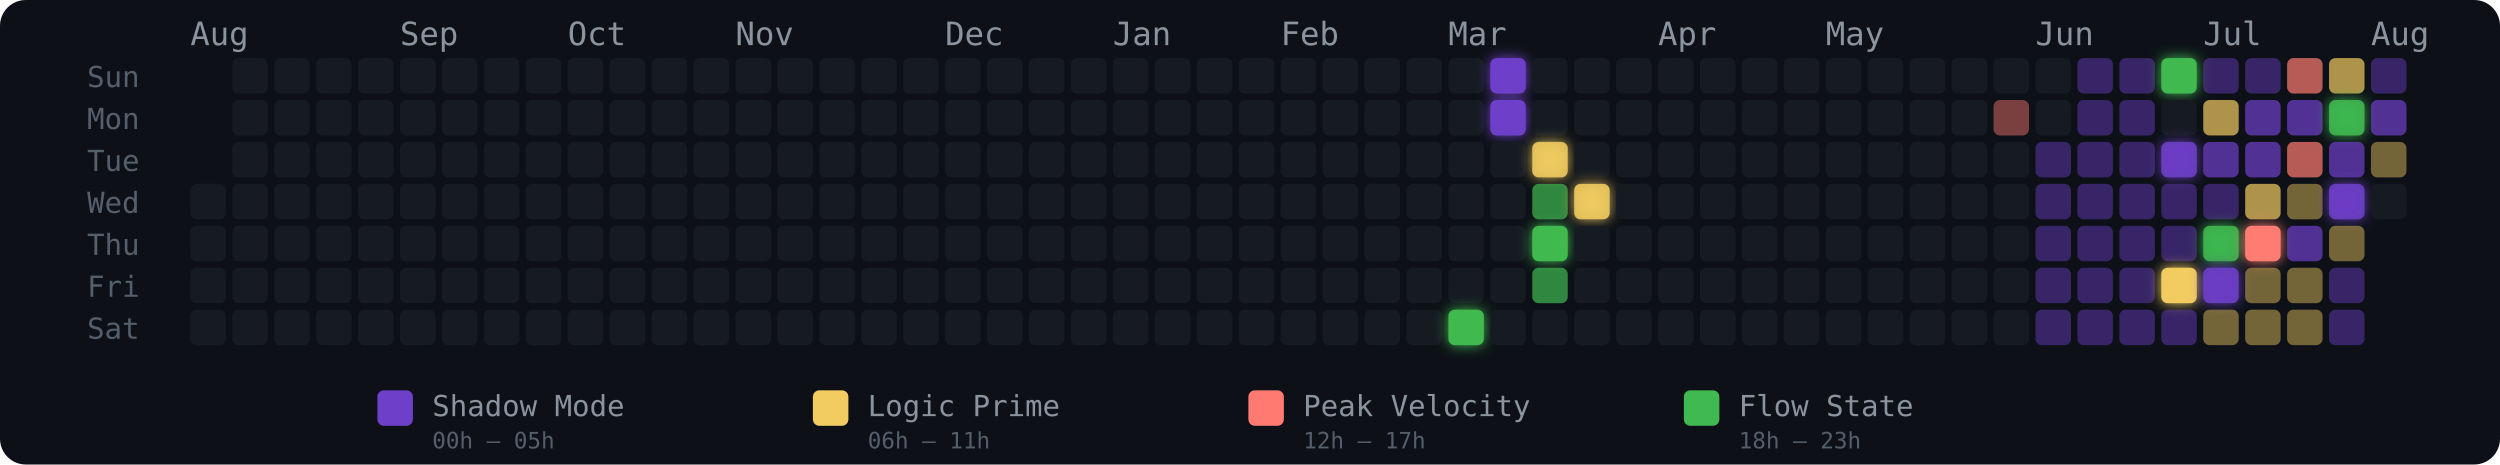
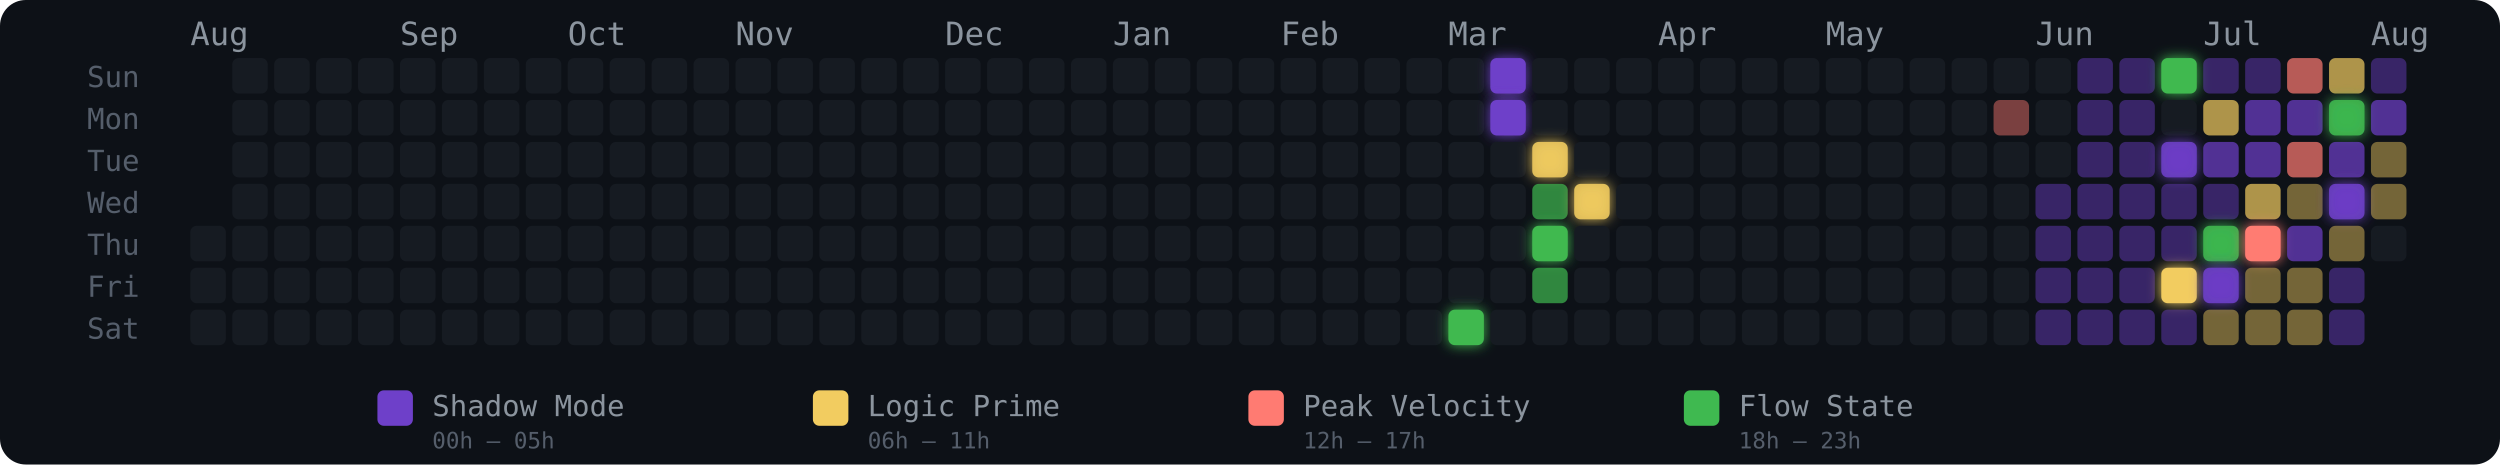
<svg xmlns="http://www.w3.org/2000/svg" width="775" height="144" viewBox="0 0 775 144" role="img" aria-label="Energy Rhythm Contribution Graph for hugotakeda">
  <defs>
    <filter id="glow-30-6" x="-50%" y="-50%" width="200%" height="200%">
      <feGaussianBlur stdDeviation="2" result="blur" />
      <feMerge>
        <feMergeNode in="blur" />
        <feMergeNode in="SourceGraphic" />
      </feMerge>
    </filter>
    <filter id="glow-31-0" x="-50%" y="-50%" width="200%" height="200%">
      <feGaussianBlur stdDeviation="2" result="blur" />
      <feMerge>
        <feMergeNode in="blur" />
        <feMergeNode in="SourceGraphic" />
      </feMerge>
    </filter>
    <filter id="glow-31-1" x="-50%" y="-50%" width="200%" height="200%">
      <feGaussianBlur stdDeviation="2" result="blur" />
      <feMerge>
        <feMergeNode in="blur" />
        <feMergeNode in="SourceGraphic" />
      </feMerge>
    </filter>
    <filter id="glow-32-2" x="-50%" y="-50%" width="200%" height="200%">
      <feGaussianBlur stdDeviation="2" result="blur" />
      <feMerge>
        <feMergeNode in="blur" />
        <feMergeNode in="SourceGraphic" />
      </feMerge>
    </filter>
    <filter id="glow-32-4" x="-50%" y="-50%" width="200%" height="200%">
      <feGaussianBlur stdDeviation="2" result="blur" />
      <feMerge>
        <feMergeNode in="blur" />
        <feMergeNode in="SourceGraphic" />
      </feMerge>
    </filter>
    <filter id="glow-33-3" x="-50%" y="-50%" width="200%" height="200%">
      <feGaussianBlur stdDeviation="2" result="blur" />
      <feMerge>
        <feMergeNode in="blur" />
        <feMergeNode in="SourceGraphic" />
      </feMerge>
    </filter>
    <filter id="glow-47-0" x="-50%" y="-50%" width="200%" height="200%">
      <feGaussianBlur stdDeviation="2" result="blur" />
      <feMerge>
        <feMergeNode in="blur" />
        <feMergeNode in="SourceGraphic" />
      </feMerge>
    </filter>
    <filter id="glow-47-2" x="-50%" y="-50%" width="200%" height="200%">
      <feGaussianBlur stdDeviation="2" result="blur" />
      <feMerge>
        <feMergeNode in="blur" />
        <feMergeNode in="SourceGraphic" />
      </feMerge>
    </filter>
    <filter id="glow-47-5" x="-50%" y="-50%" width="200%" height="200%">
      <feGaussianBlur stdDeviation="2" result="blur" />
      <feMerge>
        <feMergeNode in="blur" />
        <feMergeNode in="SourceGraphic" />
      </feMerge>
    </filter>
    <filter id="glow-48-4" x="-50%" y="-50%" width="200%" height="200%">
      <feGaussianBlur stdDeviation="2" result="blur" />
      <feMerge>
        <feMergeNode in="blur" />
        <feMergeNode in="SourceGraphic" />
      </feMerge>
    </filter>
    <filter id="glow-48-5" x="-50%" y="-50%" width="200%" height="200%">
      <feGaussianBlur stdDeviation="2" result="blur" />
      <feMerge>
        <feMergeNode in="blur" />
        <feMergeNode in="SourceGraphic" />
      </feMerge>
    </filter>
    <filter id="glow-49-4" x="-50%" y="-50%" width="200%" height="200%">
      <feGaussianBlur stdDeviation="2" result="blur" />
      <feMerge>
        <feMergeNode in="blur" />
        <feMergeNode in="SourceGraphic" />
      </feMerge>
    </filter>
    <filter id="glow-51-1" x="-50%" y="-50%" width="200%" height="200%">
      <feGaussianBlur stdDeviation="2" result="blur" />
      <feMerge>
        <feMergeNode in="blur" />
        <feMergeNode in="SourceGraphic" />
      </feMerge>
    </filter>
    <filter id="glow-51-3" x="-50%" y="-50%" width="200%" height="200%">
      <feGaussianBlur stdDeviation="2" result="blur" />
      <feMerge>
        <feMergeNode in="blur" />
        <feMergeNode in="SourceGraphic" />
      </feMerge>
    </filter>
  </defs>
  <style>
    @keyframes pulse { 0%,100%{opacity:.85} 50%{opacity:1} }
    .glow-cell { animation: pulse 2.5s ease-in-out infinite; }
  </style>
  <rect width="775" height="144" rx="8" fill="#0d1117" />
  <text x="27" y="27" fill="#555e6b" font-size="9" font-family="monospace">Sun</text>
  <text x="27" y="40" fill="#555e6b" font-size="9" font-family="monospace">Mon</text>
  <text x="27" y="53" fill="#555e6b" font-size="9" font-family="monospace">Tue</text>
  <text x="27" y="66" fill="#555e6b" font-size="9" font-family="monospace">Wed</text>
  <text x="27" y="79" fill="#555e6b" font-size="9" font-family="monospace">Thu</text>
  <text x="27" y="92" fill="#555e6b" font-size="9" font-family="monospace">Fri</text>
  <text x="27" y="105" fill="#555e6b" font-size="9" font-family="monospace">Sat</text>
  <text x="59" y="14" fill="#8b949e" font-size="10" font-family="monospace">Aug</text>
  <text x="124" y="14" fill="#8b949e" font-size="10" font-family="monospace">Sep</text>
  <text x="176" y="14" fill="#8b949e" font-size="10" font-family="monospace">Oct</text>
  <text x="228" y="14" fill="#8b949e" font-size="10" font-family="monospace">Nov</text>
  <text x="293" y="14" fill="#8b949e" font-size="10" font-family="monospace">Dec</text>
  <text x="345" y="14" fill="#8b949e" font-size="10" font-family="monospace">Jan</text>
  <text x="397" y="14" fill="#8b949e" font-size="10" font-family="monospace">Feb</text>
  <text x="449" y="14" fill="#8b949e" font-size="10" font-family="monospace">Mar</text>
  <text x="514" y="14" fill="#8b949e" font-size="10" font-family="monospace">Apr</text>
  <text x="566" y="14" fill="#8b949e" font-size="10" font-family="monospace">May</text>
  <text x="631" y="14" fill="#8b949e" font-size="10" font-family="monospace">Jun</text>
  <text x="683" y="14" fill="#8b949e" font-size="10" font-family="monospace">Jul</text>
  <text x="735" y="14" fill="#8b949e" font-size="10" font-family="monospace">Aug</text>
-   <rect x="59" y="57" width="11" height="11" rx="2" ry="2" fill="#161b22" fill-opacity="1">
-       </rect>
  <rect x="59" y="70" width="11" height="11" rx="2" ry="2" fill="#161b22" fill-opacity="1">
      </rect>
  <rect x="59" y="83" width="11" height="11" rx="2" ry="2" fill="#161b22" fill-opacity="1">
      </rect>
  <rect x="59" y="96" width="11" height="11" rx="2" ry="2" fill="#161b22" fill-opacity="1">
      </rect>
  <rect x="72" y="18" width="11" height="11" rx="2" ry="2" fill="#161b22" fill-opacity="1">
      </rect>
  <rect x="72" y="31" width="11" height="11" rx="2" ry="2" fill="#161b22" fill-opacity="1">
      </rect>
  <rect x="72" y="44" width="11" height="11" rx="2" ry="2" fill="#161b22" fill-opacity="1">
      </rect>
  <rect x="72" y="57" width="11" height="11" rx="2" ry="2" fill="#161b22" fill-opacity="1">
      </rect>
  <rect x="72" y="70" width="11" height="11" rx="2" ry="2" fill="#161b22" fill-opacity="1">
      </rect>
  <rect x="72" y="83" width="11" height="11" rx="2" ry="2" fill="#161b22" fill-opacity="1">
      </rect>
  <rect x="72" y="96" width="11" height="11" rx="2" ry="2" fill="#161b22" fill-opacity="1">
      </rect>
  <rect x="85" y="18" width="11" height="11" rx="2" ry="2" fill="#161b22" fill-opacity="1">
      </rect>
  <rect x="85" y="31" width="11" height="11" rx="2" ry="2" fill="#161b22" fill-opacity="1">
      </rect>
  <rect x="85" y="44" width="11" height="11" rx="2" ry="2" fill="#161b22" fill-opacity="1">
      </rect>
  <rect x="85" y="57" width="11" height="11" rx="2" ry="2" fill="#161b22" fill-opacity="1">
      </rect>
  <rect x="85" y="70" width="11" height="11" rx="2" ry="2" fill="#161b22" fill-opacity="1">
      </rect>
  <rect x="85" y="83" width="11" height="11" rx="2" ry="2" fill="#161b22" fill-opacity="1">
      </rect>
  <rect x="85" y="96" width="11" height="11" rx="2" ry="2" fill="#161b22" fill-opacity="1">
      </rect>
  <rect x="98" y="18" width="11" height="11" rx="2" ry="2" fill="#161b22" fill-opacity="1">
      </rect>
  <rect x="98" y="31" width="11" height="11" rx="2" ry="2" fill="#161b22" fill-opacity="1">
      </rect>
  <rect x="98" y="44" width="11" height="11" rx="2" ry="2" fill="#161b22" fill-opacity="1">
      </rect>
  <rect x="98" y="57" width="11" height="11" rx="2" ry="2" fill="#161b22" fill-opacity="1">
      </rect>
  <rect x="98" y="70" width="11" height="11" rx="2" ry="2" fill="#161b22" fill-opacity="1">
      </rect>
  <rect x="98" y="83" width="11" height="11" rx="2" ry="2" fill="#161b22" fill-opacity="1">
      </rect>
  <rect x="98" y="96" width="11" height="11" rx="2" ry="2" fill="#161b22" fill-opacity="1">
      </rect>
  <rect x="111" y="18" width="11" height="11" rx="2" ry="2" fill="#161b22" fill-opacity="1">
      </rect>
  <rect x="111" y="31" width="11" height="11" rx="2" ry="2" fill="#161b22" fill-opacity="1">
      </rect>
  <rect x="111" y="44" width="11" height="11" rx="2" ry="2" fill="#161b22" fill-opacity="1">
      </rect>
  <rect x="111" y="57" width="11" height="11" rx="2" ry="2" fill="#161b22" fill-opacity="1">
      </rect>
  <rect x="111" y="70" width="11" height="11" rx="2" ry="2" fill="#161b22" fill-opacity="1">
      </rect>
  <rect x="111" y="83" width="11" height="11" rx="2" ry="2" fill="#161b22" fill-opacity="1">
      </rect>
  <rect x="111" y="96" width="11" height="11" rx="2" ry="2" fill="#161b22" fill-opacity="1">
      </rect>
  <rect x="124" y="18" width="11" height="11" rx="2" ry="2" fill="#161b22" fill-opacity="1">
      </rect>
  <rect x="124" y="31" width="11" height="11" rx="2" ry="2" fill="#161b22" fill-opacity="1">
      </rect>
  <rect x="124" y="44" width="11" height="11" rx="2" ry="2" fill="#161b22" fill-opacity="1">
      </rect>
  <rect x="124" y="57" width="11" height="11" rx="2" ry="2" fill="#161b22" fill-opacity="1">
      </rect>
  <rect x="124" y="70" width="11" height="11" rx="2" ry="2" fill="#161b22" fill-opacity="1">
      </rect>
  <rect x="124" y="83" width="11" height="11" rx="2" ry="2" fill="#161b22" fill-opacity="1">
      </rect>
  <rect x="124" y="96" width="11" height="11" rx="2" ry="2" fill="#161b22" fill-opacity="1">
      </rect>
  <rect x="137" y="18" width="11" height="11" rx="2" ry="2" fill="#161b22" fill-opacity="1">
      </rect>
  <rect x="137" y="31" width="11" height="11" rx="2" ry="2" fill="#161b22" fill-opacity="1">
      </rect>
  <rect x="137" y="44" width="11" height="11" rx="2" ry="2" fill="#161b22" fill-opacity="1">
      </rect>
  <rect x="137" y="57" width="11" height="11" rx="2" ry="2" fill="#161b22" fill-opacity="1">
      </rect>
  <rect x="137" y="70" width="11" height="11" rx="2" ry="2" fill="#161b22" fill-opacity="1">
      </rect>
  <rect x="137" y="83" width="11" height="11" rx="2" ry="2" fill="#161b22" fill-opacity="1">
      </rect>
  <rect x="137" y="96" width="11" height="11" rx="2" ry="2" fill="#161b22" fill-opacity="1">
      </rect>
  <rect x="150" y="18" width="11" height="11" rx="2" ry="2" fill="#161b22" fill-opacity="1">
      </rect>
  <rect x="150" y="31" width="11" height="11" rx="2" ry="2" fill="#161b22" fill-opacity="1">
      </rect>
  <rect x="150" y="44" width="11" height="11" rx="2" ry="2" fill="#161b22" fill-opacity="1">
      </rect>
  <rect x="150" y="57" width="11" height="11" rx="2" ry="2" fill="#161b22" fill-opacity="1">
      </rect>
  <rect x="150" y="70" width="11" height="11" rx="2" ry="2" fill="#161b22" fill-opacity="1">
      </rect>
  <rect x="150" y="83" width="11" height="11" rx="2" ry="2" fill="#161b22" fill-opacity="1">
      </rect>
  <rect x="150" y="96" width="11" height="11" rx="2" ry="2" fill="#161b22" fill-opacity="1">
      </rect>
  <rect x="163" y="18" width="11" height="11" rx="2" ry="2" fill="#161b22" fill-opacity="1">
      </rect>
  <rect x="163" y="31" width="11" height="11" rx="2" ry="2" fill="#161b22" fill-opacity="1">
      </rect>
  <rect x="163" y="44" width="11" height="11" rx="2" ry="2" fill="#161b22" fill-opacity="1">
      </rect>
  <rect x="163" y="57" width="11" height="11" rx="2" ry="2" fill="#161b22" fill-opacity="1">
      </rect>
  <rect x="163" y="70" width="11" height="11" rx="2" ry="2" fill="#161b22" fill-opacity="1">
      </rect>
  <rect x="163" y="83" width="11" height="11" rx="2" ry="2" fill="#161b22" fill-opacity="1">
      </rect>
  <rect x="163" y="96" width="11" height="11" rx="2" ry="2" fill="#161b22" fill-opacity="1">
      </rect>
  <rect x="176" y="18" width="11" height="11" rx="2" ry="2" fill="#161b22" fill-opacity="1">
      </rect>
  <rect x="176" y="31" width="11" height="11" rx="2" ry="2" fill="#161b22" fill-opacity="1">
      </rect>
  <rect x="176" y="44" width="11" height="11" rx="2" ry="2" fill="#161b22" fill-opacity="1">
      </rect>
  <rect x="176" y="57" width="11" height="11" rx="2" ry="2" fill="#161b22" fill-opacity="1">
      </rect>
  <rect x="176" y="70" width="11" height="11" rx="2" ry="2" fill="#161b22" fill-opacity="1">
      </rect>
  <rect x="176" y="83" width="11" height="11" rx="2" ry="2" fill="#161b22" fill-opacity="1">
      </rect>
  <rect x="176" y="96" width="11" height="11" rx="2" ry="2" fill="#161b22" fill-opacity="1">
      </rect>
  <rect x="189" y="18" width="11" height="11" rx="2" ry="2" fill="#161b22" fill-opacity="1">
      </rect>
  <rect x="189" y="31" width="11" height="11" rx="2" ry="2" fill="#161b22" fill-opacity="1">
      </rect>
  <rect x="189" y="44" width="11" height="11" rx="2" ry="2" fill="#161b22" fill-opacity="1">
      </rect>
  <rect x="189" y="57" width="11" height="11" rx="2" ry="2" fill="#161b22" fill-opacity="1">
      </rect>
  <rect x="189" y="70" width="11" height="11" rx="2" ry="2" fill="#161b22" fill-opacity="1">
      </rect>
  <rect x="189" y="83" width="11" height="11" rx="2" ry="2" fill="#161b22" fill-opacity="1">
      </rect>
  <rect x="189" y="96" width="11" height="11" rx="2" ry="2" fill="#161b22" fill-opacity="1">
      </rect>
  <rect x="202" y="18" width="11" height="11" rx="2" ry="2" fill="#161b22" fill-opacity="1">
      </rect>
  <rect x="202" y="31" width="11" height="11" rx="2" ry="2" fill="#161b22" fill-opacity="1">
      </rect>
  <rect x="202" y="44" width="11" height="11" rx="2" ry="2" fill="#161b22" fill-opacity="1">
      </rect>
  <rect x="202" y="57" width="11" height="11" rx="2" ry="2" fill="#161b22" fill-opacity="1">
      </rect>
  <rect x="202" y="70" width="11" height="11" rx="2" ry="2" fill="#161b22" fill-opacity="1">
      </rect>
  <rect x="202" y="83" width="11" height="11" rx="2" ry="2" fill="#161b22" fill-opacity="1">
      </rect>
  <rect x="202" y="96" width="11" height="11" rx="2" ry="2" fill="#161b22" fill-opacity="1">
      </rect>
  <rect x="215" y="18" width="11" height="11" rx="2" ry="2" fill="#161b22" fill-opacity="1">
      </rect>
  <rect x="215" y="31" width="11" height="11" rx="2" ry="2" fill="#161b22" fill-opacity="1">
      </rect>
  <rect x="215" y="44" width="11" height="11" rx="2" ry="2" fill="#161b22" fill-opacity="1">
      </rect>
  <rect x="215" y="57" width="11" height="11" rx="2" ry="2" fill="#161b22" fill-opacity="1">
      </rect>
  <rect x="215" y="70" width="11" height="11" rx="2" ry="2" fill="#161b22" fill-opacity="1">
      </rect>
  <rect x="215" y="83" width="11" height="11" rx="2" ry="2" fill="#161b22" fill-opacity="1">
      </rect>
  <rect x="215" y="96" width="11" height="11" rx="2" ry="2" fill="#161b22" fill-opacity="1">
      </rect>
  <rect x="228" y="18" width="11" height="11" rx="2" ry="2" fill="#161b22" fill-opacity="1">
      </rect>
  <rect x="228" y="31" width="11" height="11" rx="2" ry="2" fill="#161b22" fill-opacity="1">
      </rect>
  <rect x="228" y="44" width="11" height="11" rx="2" ry="2" fill="#161b22" fill-opacity="1">
      </rect>
  <rect x="228" y="57" width="11" height="11" rx="2" ry="2" fill="#161b22" fill-opacity="1">
      </rect>
  <rect x="228" y="70" width="11" height="11" rx="2" ry="2" fill="#161b22" fill-opacity="1">
      </rect>
  <rect x="228" y="83" width="11" height="11" rx="2" ry="2" fill="#161b22" fill-opacity="1">
      </rect>
  <rect x="228" y="96" width="11" height="11" rx="2" ry="2" fill="#161b22" fill-opacity="1">
      </rect>
  <rect x="241" y="18" width="11" height="11" rx="2" ry="2" fill="#161b22" fill-opacity="1">
      </rect>
  <rect x="241" y="31" width="11" height="11" rx="2" ry="2" fill="#161b22" fill-opacity="1">
      </rect>
  <rect x="241" y="44" width="11" height="11" rx="2" ry="2" fill="#161b22" fill-opacity="1">
      </rect>
  <rect x="241" y="57" width="11" height="11" rx="2" ry="2" fill="#161b22" fill-opacity="1">
      </rect>
  <rect x="241" y="70" width="11" height="11" rx="2" ry="2" fill="#161b22" fill-opacity="1">
      </rect>
  <rect x="241" y="83" width="11" height="11" rx="2" ry="2" fill="#161b22" fill-opacity="1">
      </rect>
  <rect x="241" y="96" width="11" height="11" rx="2" ry="2" fill="#161b22" fill-opacity="1">
      </rect>
  <rect x="254" y="18" width="11" height="11" rx="2" ry="2" fill="#161b22" fill-opacity="1">
      </rect>
  <rect x="254" y="31" width="11" height="11" rx="2" ry="2" fill="#161b22" fill-opacity="1">
      </rect>
  <rect x="254" y="44" width="11" height="11" rx="2" ry="2" fill="#161b22" fill-opacity="1">
      </rect>
  <rect x="254" y="57" width="11" height="11" rx="2" ry="2" fill="#161b22" fill-opacity="1">
      </rect>
  <rect x="254" y="70" width="11" height="11" rx="2" ry="2" fill="#161b22" fill-opacity="1">
      </rect>
  <rect x="254" y="83" width="11" height="11" rx="2" ry="2" fill="#161b22" fill-opacity="1">
      </rect>
  <rect x="254" y="96" width="11" height="11" rx="2" ry="2" fill="#161b22" fill-opacity="1">
      </rect>
  <rect x="267" y="18" width="11" height="11" rx="2" ry="2" fill="#161b22" fill-opacity="1">
      </rect>
  <rect x="267" y="31" width="11" height="11" rx="2" ry="2" fill="#161b22" fill-opacity="1">
      </rect>
  <rect x="267" y="44" width="11" height="11" rx="2" ry="2" fill="#161b22" fill-opacity="1">
      </rect>
  <rect x="267" y="57" width="11" height="11" rx="2" ry="2" fill="#161b22" fill-opacity="1">
      </rect>
  <rect x="267" y="70" width="11" height="11" rx="2" ry="2" fill="#161b22" fill-opacity="1">
      </rect>
  <rect x="267" y="83" width="11" height="11" rx="2" ry="2" fill="#161b22" fill-opacity="1">
      </rect>
  <rect x="267" y="96" width="11" height="11" rx="2" ry="2" fill="#161b22" fill-opacity="1">
      </rect>
  <rect x="280" y="18" width="11" height="11" rx="2" ry="2" fill="#161b22" fill-opacity="1">
      </rect>
  <rect x="280" y="31" width="11" height="11" rx="2" ry="2" fill="#161b22" fill-opacity="1">
      </rect>
  <rect x="280" y="44" width="11" height="11" rx="2" ry="2" fill="#161b22" fill-opacity="1">
      </rect>
  <rect x="280" y="57" width="11" height="11" rx="2" ry="2" fill="#161b22" fill-opacity="1">
      </rect>
  <rect x="280" y="70" width="11" height="11" rx="2" ry="2" fill="#161b22" fill-opacity="1">
      </rect>
  <rect x="280" y="83" width="11" height="11" rx="2" ry="2" fill="#161b22" fill-opacity="1">
      </rect>
  <rect x="280" y="96" width="11" height="11" rx="2" ry="2" fill="#161b22" fill-opacity="1">
      </rect>
  <rect x="293" y="18" width="11" height="11" rx="2" ry="2" fill="#161b22" fill-opacity="1">
      </rect>
  <rect x="293" y="31" width="11" height="11" rx="2" ry="2" fill="#161b22" fill-opacity="1">
      </rect>
  <rect x="293" y="44" width="11" height="11" rx="2" ry="2" fill="#161b22" fill-opacity="1">
      </rect>
  <rect x="293" y="57" width="11" height="11" rx="2" ry="2" fill="#161b22" fill-opacity="1">
      </rect>
  <rect x="293" y="70" width="11" height="11" rx="2" ry="2" fill="#161b22" fill-opacity="1">
      </rect>
  <rect x="293" y="83" width="11" height="11" rx="2" ry="2" fill="#161b22" fill-opacity="1">
      </rect>
  <rect x="293" y="96" width="11" height="11" rx="2" ry="2" fill="#161b22" fill-opacity="1">
      </rect>
  <rect x="306" y="18" width="11" height="11" rx="2" ry="2" fill="#161b22" fill-opacity="1">
      </rect>
  <rect x="306" y="31" width="11" height="11" rx="2" ry="2" fill="#161b22" fill-opacity="1">
      </rect>
  <rect x="306" y="44" width="11" height="11" rx="2" ry="2" fill="#161b22" fill-opacity="1">
      </rect>
  <rect x="306" y="57" width="11" height="11" rx="2" ry="2" fill="#161b22" fill-opacity="1">
      </rect>
  <rect x="306" y="70" width="11" height="11" rx="2" ry="2" fill="#161b22" fill-opacity="1">
      </rect>
  <rect x="306" y="83" width="11" height="11" rx="2" ry="2" fill="#161b22" fill-opacity="1">
      </rect>
  <rect x="306" y="96" width="11" height="11" rx="2" ry="2" fill="#161b22" fill-opacity="1">
      </rect>
  <rect x="319" y="18" width="11" height="11" rx="2" ry="2" fill="#161b22" fill-opacity="1">
      </rect>
  <rect x="319" y="31" width="11" height="11" rx="2" ry="2" fill="#161b22" fill-opacity="1">
      </rect>
  <rect x="319" y="44" width="11" height="11" rx="2" ry="2" fill="#161b22" fill-opacity="1">
      </rect>
  <rect x="319" y="57" width="11" height="11" rx="2" ry="2" fill="#161b22" fill-opacity="1">
      </rect>
  <rect x="319" y="70" width="11" height="11" rx="2" ry="2" fill="#161b22" fill-opacity="1">
      </rect>
  <rect x="319" y="83" width="11" height="11" rx="2" ry="2" fill="#161b22" fill-opacity="1">
      </rect>
  <rect x="319" y="96" width="11" height="11" rx="2" ry="2" fill="#161b22" fill-opacity="1">
      </rect>
  <rect x="332" y="18" width="11" height="11" rx="2" ry="2" fill="#161b22" fill-opacity="1">
      </rect>
  <rect x="332" y="31" width="11" height="11" rx="2" ry="2" fill="#161b22" fill-opacity="1">
      </rect>
  <rect x="332" y="44" width="11" height="11" rx="2" ry="2" fill="#161b22" fill-opacity="1">
      </rect>
  <rect x="332" y="57" width="11" height="11" rx="2" ry="2" fill="#161b22" fill-opacity="1">
      </rect>
  <rect x="332" y="70" width="11" height="11" rx="2" ry="2" fill="#161b22" fill-opacity="1">
      </rect>
  <rect x="332" y="83" width="11" height="11" rx="2" ry="2" fill="#161b22" fill-opacity="1">
      </rect>
  <rect x="332" y="96" width="11" height="11" rx="2" ry="2" fill="#161b22" fill-opacity="1">
      </rect>
  <rect x="345" y="18" width="11" height="11" rx="2" ry="2" fill="#161b22" fill-opacity="1">
      </rect>
  <rect x="345" y="31" width="11" height="11" rx="2" ry="2" fill="#161b22" fill-opacity="1">
      </rect>
  <rect x="345" y="44" width="11" height="11" rx="2" ry="2" fill="#161b22" fill-opacity="1">
      </rect>
  <rect x="345" y="57" width="11" height="11" rx="2" ry="2" fill="#161b22" fill-opacity="1">
      </rect>
  <rect x="345" y="70" width="11" height="11" rx="2" ry="2" fill="#161b22" fill-opacity="1">
      </rect>
  <rect x="345" y="83" width="11" height="11" rx="2" ry="2" fill="#161b22" fill-opacity="1">
      </rect>
  <rect x="345" y="96" width="11" height="11" rx="2" ry="2" fill="#161b22" fill-opacity="1">
      </rect>
  <rect x="358" y="18" width="11" height="11" rx="2" ry="2" fill="#161b22" fill-opacity="1">
      </rect>
  <rect x="358" y="31" width="11" height="11" rx="2" ry="2" fill="#161b22" fill-opacity="1">
      </rect>
  <rect x="358" y="44" width="11" height="11" rx="2" ry="2" fill="#161b22" fill-opacity="1">
      </rect>
  <rect x="358" y="57" width="11" height="11" rx="2" ry="2" fill="#161b22" fill-opacity="1">
      </rect>
  <rect x="358" y="70" width="11" height="11" rx="2" ry="2" fill="#161b22" fill-opacity="1">
      </rect>
  <rect x="358" y="83" width="11" height="11" rx="2" ry="2" fill="#161b22" fill-opacity="1">
      </rect>
  <rect x="358" y="96" width="11" height="11" rx="2" ry="2" fill="#161b22" fill-opacity="1">
      </rect>
  <rect x="371" y="18" width="11" height="11" rx="2" ry="2" fill="#161b22" fill-opacity="1">
      </rect>
  <rect x="371" y="31" width="11" height="11" rx="2" ry="2" fill="#161b22" fill-opacity="1">
      </rect>
  <rect x="371" y="44" width="11" height="11" rx="2" ry="2" fill="#161b22" fill-opacity="1">
      </rect>
  <rect x="371" y="57" width="11" height="11" rx="2" ry="2" fill="#161b22" fill-opacity="1">
      </rect>
  <rect x="371" y="70" width="11" height="11" rx="2" ry="2" fill="#161b22" fill-opacity="1">
      </rect>
  <rect x="371" y="83" width="11" height="11" rx="2" ry="2" fill="#161b22" fill-opacity="1">
      </rect>
  <rect x="371" y="96" width="11" height="11" rx="2" ry="2" fill="#161b22" fill-opacity="1">
      </rect>
  <rect x="384" y="18" width="11" height="11" rx="2" ry="2" fill="#161b22" fill-opacity="1">
      </rect>
  <rect x="384" y="31" width="11" height="11" rx="2" ry="2" fill="#161b22" fill-opacity="1">
      </rect>
  <rect x="384" y="44" width="11" height="11" rx="2" ry="2" fill="#161b22" fill-opacity="1">
      </rect>
  <rect x="384" y="57" width="11" height="11" rx="2" ry="2" fill="#161b22" fill-opacity="1">
      </rect>
  <rect x="384" y="70" width="11" height="11" rx="2" ry="2" fill="#161b22" fill-opacity="1">
      </rect>
  <rect x="384" y="83" width="11" height="11" rx="2" ry="2" fill="#161b22" fill-opacity="1">
      </rect>
  <rect x="384" y="96" width="11" height="11" rx="2" ry="2" fill="#161b22" fill-opacity="1">
      </rect>
  <rect x="397" y="18" width="11" height="11" rx="2" ry="2" fill="#161b22" fill-opacity="1">
      </rect>
  <rect x="397" y="31" width="11" height="11" rx="2" ry="2" fill="#161b22" fill-opacity="1">
      </rect>
  <rect x="397" y="44" width="11" height="11" rx="2" ry="2" fill="#161b22" fill-opacity="1">
      </rect>
  <rect x="397" y="57" width="11" height="11" rx="2" ry="2" fill="#161b22" fill-opacity="1">
      </rect>
  <rect x="397" y="70" width="11" height="11" rx="2" ry="2" fill="#161b22" fill-opacity="1">
      </rect>
  <rect x="397" y="83" width="11" height="11" rx="2" ry="2" fill="#161b22" fill-opacity="1">
      </rect>
  <rect x="397" y="96" width="11" height="11" rx="2" ry="2" fill="#161b22" fill-opacity="1">
      </rect>
  <rect x="410" y="18" width="11" height="11" rx="2" ry="2" fill="#161b22" fill-opacity="1">
      </rect>
  <rect x="410" y="31" width="11" height="11" rx="2" ry="2" fill="#161b22" fill-opacity="1">
      </rect>
  <rect x="410" y="44" width="11" height="11" rx="2" ry="2" fill="#161b22" fill-opacity="1">
      </rect>
  <rect x="410" y="57" width="11" height="11" rx="2" ry="2" fill="#161b22" fill-opacity="1">
      </rect>
  <rect x="410" y="70" width="11" height="11" rx="2" ry="2" fill="#161b22" fill-opacity="1">
      </rect>
  <rect x="410" y="83" width="11" height="11" rx="2" ry="2" fill="#161b22" fill-opacity="1">
      </rect>
  <rect x="410" y="96" width="11" height="11" rx="2" ry="2" fill="#161b22" fill-opacity="1">
      </rect>
  <rect x="423" y="18" width="11" height="11" rx="2" ry="2" fill="#161b22" fill-opacity="1">
      </rect>
  <rect x="423" y="31" width="11" height="11" rx="2" ry="2" fill="#161b22" fill-opacity="1">
      </rect>
  <rect x="423" y="44" width="11" height="11" rx="2" ry="2" fill="#161b22" fill-opacity="1">
      </rect>
  <rect x="423" y="57" width="11" height="11" rx="2" ry="2" fill="#161b22" fill-opacity="1">
      </rect>
  <rect x="423" y="70" width="11" height="11" rx="2" ry="2" fill="#161b22" fill-opacity="1">
      </rect>
  <rect x="423" y="83" width="11" height="11" rx="2" ry="2" fill="#161b22" fill-opacity="1">
      </rect>
  <rect x="423" y="96" width="11" height="11" rx="2" ry="2" fill="#161b22" fill-opacity="1">
      </rect>
  <rect x="436" y="18" width="11" height="11" rx="2" ry="2" fill="#161b22" fill-opacity="1">
      </rect>
  <rect x="436" y="31" width="11" height="11" rx="2" ry="2" fill="#161b22" fill-opacity="1">
      </rect>
  <rect x="436" y="44" width="11" height="11" rx="2" ry="2" fill="#161b22" fill-opacity="1">
      </rect>
  <rect x="436" y="57" width="11" height="11" rx="2" ry="2" fill="#161b22" fill-opacity="1">
      </rect>
  <rect x="436" y="70" width="11" height="11" rx="2" ry="2" fill="#161b22" fill-opacity="1">
      </rect>
  <rect x="436" y="83" width="11" height="11" rx="2" ry="2" fill="#161b22" fill-opacity="1">
      </rect>
  <rect x="436" y="96" width="11" height="11" rx="2" ry="2" fill="#161b22" fill-opacity="1">
      </rect>
  <rect x="449" y="18" width="11" height="11" rx="2" ry="2" fill="#161b22" fill-opacity="1">
      </rect>
  <rect x="449" y="31" width="11" height="11" rx="2" ry="2" fill="#161b22" fill-opacity="1">
      </rect>
  <rect x="449" y="44" width="11" height="11" rx="2" ry="2" fill="#161b22" fill-opacity="1">
      </rect>
  <rect x="449" y="57" width="11" height="11" rx="2" ry="2" fill="#161b22" fill-opacity="1">
      </rect>
  <rect x="449" y="70" width="11" height="11" rx="2" ry="2" fill="#161b22" fill-opacity="1">
      </rect>
  <rect x="449" y="83" width="11" height="11" rx="2" ry="2" fill="#161b22" fill-opacity="1">
      </rect>
  <rect x="449" y="96" width="11" height="11" rx="2" ry="2" fill="#3fb950" fill-opacity="1" filter="url(#glow-30-6)">
      </rect>
  <rect x="462" y="18" width="11" height="11" rx="2" ry="2" fill="#6e40c9" fill-opacity="1" filter="url(#glow-31-0)">
      </rect>
  <rect x="462" y="31" width="11" height="11" rx="2" ry="2" fill="#6e40c9" fill-opacity="1" filter="url(#glow-31-1)">
      </rect>
  <rect x="462" y="44" width="11" height="11" rx="2" ry="2" fill="#161b22" fill-opacity="1">
      </rect>
  <rect x="462" y="57" width="11" height="11" rx="2" ry="2" fill="#161b22" fill-opacity="1">
      </rect>
  <rect x="462" y="70" width="11" height="11" rx="2" ry="2" fill="#161b22" fill-opacity="1">
      </rect>
  <rect x="462" y="83" width="11" height="11" rx="2" ry="2" fill="#161b22" fill-opacity="1">
      </rect>
  <rect x="462" y="96" width="11" height="11" rx="2" ry="2" fill="#161b22" fill-opacity="1">
      </rect>
  <rect x="475" y="18" width="11" height="11" rx="2" ry="2" fill="#161b22" fill-opacity="1">
      </rect>
  <rect x="475" y="31" width="11" height="11" rx="2" ry="2" fill="#161b22" fill-opacity="1">
      </rect>
  <rect x="475" y="44" width="11" height="11" rx="2" ry="2" fill="#f2cc60" fill-opacity="0.88" filter="url(#glow-32-2)">
      </rect>
  <rect x="475" y="57" width="11" height="11" rx="2" ry="2" fill="#3fb950" fill-opacity="0.7">
      </rect>
  <rect x="475" y="70" width="11" height="11" rx="2" ry="2" fill="#3fb950" fill-opacity="1" filter="url(#glow-32-4)">
      </rect>
  <rect x="475" y="83" width="11" height="11" rx="2" ry="2" fill="#3fb950" fill-opacity="0.7">
      </rect>
  <rect x="475" y="96" width="11" height="11" rx="2" ry="2" fill="#161b22" fill-opacity="1">
      </rect>
  <rect x="488" y="18" width="11" height="11" rx="2" ry="2" fill="#161b22" fill-opacity="1">
      </rect>
  <rect x="488" y="31" width="11" height="11" rx="2" ry="2" fill="#161b22" fill-opacity="1">
      </rect>
  <rect x="488" y="44" width="11" height="11" rx="2" ry="2" fill="#161b22" fill-opacity="1">
      </rect>
  <rect x="488" y="57" width="11" height="11" rx="2" ry="2" fill="#f2cc60" fill-opacity="0.88" filter="url(#glow-33-3)">
      </rect>
  <rect x="488" y="70" width="11" height="11" rx="2" ry="2" fill="#161b22" fill-opacity="1">
      </rect>
  <rect x="488" y="83" width="11" height="11" rx="2" ry="2" fill="#161b22" fill-opacity="1">
      </rect>
  <rect x="488" y="96" width="11" height="11" rx="2" ry="2" fill="#161b22" fill-opacity="1">
      </rect>
  <rect x="501" y="18" width="11" height="11" rx="2" ry="2" fill="#161b22" fill-opacity="1">
      </rect>
  <rect x="501" y="31" width="11" height="11" rx="2" ry="2" fill="#161b22" fill-opacity="1">
      </rect>
  <rect x="501" y="44" width="11" height="11" rx="2" ry="2" fill="#161b22" fill-opacity="1">
      </rect>
  <rect x="501" y="57" width="11" height="11" rx="2" ry="2" fill="#161b22" fill-opacity="1">
      </rect>
  <rect x="501" y="70" width="11" height="11" rx="2" ry="2" fill="#161b22" fill-opacity="1">
      </rect>
  <rect x="501" y="83" width="11" height="11" rx="2" ry="2" fill="#161b22" fill-opacity="1">
      </rect>
  <rect x="501" y="96" width="11" height="11" rx="2" ry="2" fill="#161b22" fill-opacity="1">
      </rect>
  <rect x="514" y="18" width="11" height="11" rx="2" ry="2" fill="#161b22" fill-opacity="1">
      </rect>
  <rect x="514" y="31" width="11" height="11" rx="2" ry="2" fill="#161b22" fill-opacity="1">
      </rect>
  <rect x="514" y="44" width="11" height="11" rx="2" ry="2" fill="#161b22" fill-opacity="1">
      </rect>
  <rect x="514" y="57" width="11" height="11" rx="2" ry="2" fill="#161b22" fill-opacity="1">
      </rect>
  <rect x="514" y="70" width="11" height="11" rx="2" ry="2" fill="#161b22" fill-opacity="1">
      </rect>
  <rect x="514" y="83" width="11" height="11" rx="2" ry="2" fill="#161b22" fill-opacity="1">
      </rect>
  <rect x="514" y="96" width="11" height="11" rx="2" ry="2" fill="#161b22" fill-opacity="1">
      </rect>
  <rect x="527" y="18" width="11" height="11" rx="2" ry="2" fill="#161b22" fill-opacity="1">
      </rect>
  <rect x="527" y="31" width="11" height="11" rx="2" ry="2" fill="#161b22" fill-opacity="1">
      </rect>
  <rect x="527" y="44" width="11" height="11" rx="2" ry="2" fill="#161b22" fill-opacity="1">
      </rect>
  <rect x="527" y="57" width="11" height="11" rx="2" ry="2" fill="#161b22" fill-opacity="1">
      </rect>
  <rect x="527" y="70" width="11" height="11" rx="2" ry="2" fill="#161b22" fill-opacity="1">
      </rect>
  <rect x="527" y="83" width="11" height="11" rx="2" ry="2" fill="#161b22" fill-opacity="1">
      </rect>
  <rect x="527" y="96" width="11" height="11" rx="2" ry="2" fill="#161b22" fill-opacity="1">
      </rect>
  <rect x="540" y="18" width="11" height="11" rx="2" ry="2" fill="#161b22" fill-opacity="1">
      </rect>
  <rect x="540" y="31" width="11" height="11" rx="2" ry="2" fill="#161b22" fill-opacity="1">
      </rect>
  <rect x="540" y="44" width="11" height="11" rx="2" ry="2" fill="#161b22" fill-opacity="1">
      </rect>
  <rect x="540" y="57" width="11" height="11" rx="2" ry="2" fill="#161b22" fill-opacity="1">
      </rect>
  <rect x="540" y="70" width="11" height="11" rx="2" ry="2" fill="#161b22" fill-opacity="1">
      </rect>
  <rect x="540" y="83" width="11" height="11" rx="2" ry="2" fill="#161b22" fill-opacity="1">
      </rect>
  <rect x="540" y="96" width="11" height="11" rx="2" ry="2" fill="#161b22" fill-opacity="1">
      </rect>
  <rect x="553" y="18" width="11" height="11" rx="2" ry="2" fill="#161b22" fill-opacity="1">
      </rect>
  <rect x="553" y="31" width="11" height="11" rx="2" ry="2" fill="#161b22" fill-opacity="1">
      </rect>
  <rect x="553" y="44" width="11" height="11" rx="2" ry="2" fill="#161b22" fill-opacity="1">
      </rect>
  <rect x="553" y="57" width="11" height="11" rx="2" ry="2" fill="#161b22" fill-opacity="1">
      </rect>
  <rect x="553" y="70" width="11" height="11" rx="2" ry="2" fill="#161b22" fill-opacity="1">
      </rect>
  <rect x="553" y="83" width="11" height="11" rx="2" ry="2" fill="#161b22" fill-opacity="1">
      </rect>
  <rect x="553" y="96" width="11" height="11" rx="2" ry="2" fill="#161b22" fill-opacity="1">
      </rect>
  <rect x="566" y="18" width="11" height="11" rx="2" ry="2" fill="#161b22" fill-opacity="1">
      </rect>
  <rect x="566" y="31" width="11" height="11" rx="2" ry="2" fill="#161b22" fill-opacity="1">
      </rect>
  <rect x="566" y="44" width="11" height="11" rx="2" ry="2" fill="#161b22" fill-opacity="1">
      </rect>
  <rect x="566" y="57" width="11" height="11" rx="2" ry="2" fill="#161b22" fill-opacity="1">
      </rect>
  <rect x="566" y="70" width="11" height="11" rx="2" ry="2" fill="#161b22" fill-opacity="1">
      </rect>
  <rect x="566" y="83" width="11" height="11" rx="2" ry="2" fill="#161b22" fill-opacity="1">
      </rect>
  <rect x="566" y="96" width="11" height="11" rx="2" ry="2" fill="#161b22" fill-opacity="1">
      </rect>
  <rect x="579" y="18" width="11" height="11" rx="2" ry="2" fill="#161b22" fill-opacity="1">
      </rect>
  <rect x="579" y="31" width="11" height="11" rx="2" ry="2" fill="#161b22" fill-opacity="1">
      </rect>
  <rect x="579" y="44" width="11" height="11" rx="2" ry="2" fill="#161b22" fill-opacity="1">
      </rect>
  <rect x="579" y="57" width="11" height="11" rx="2" ry="2" fill="#161b22" fill-opacity="1">
      </rect>
  <rect x="579" y="70" width="11" height="11" rx="2" ry="2" fill="#161b22" fill-opacity="1">
      </rect>
  <rect x="579" y="83" width="11" height="11" rx="2" ry="2" fill="#161b22" fill-opacity="1">
      </rect>
  <rect x="579" y="96" width="11" height="11" rx="2" ry="2" fill="#161b22" fill-opacity="1">
      </rect>
  <rect x="592" y="18" width="11" height="11" rx="2" ry="2" fill="#161b22" fill-opacity="1">
      </rect>
  <rect x="592" y="31" width="11" height="11" rx="2" ry="2" fill="#161b22" fill-opacity="1">
      </rect>
  <rect x="592" y="44" width="11" height="11" rx="2" ry="2" fill="#161b22" fill-opacity="1">
      </rect>
  <rect x="592" y="57" width="11" height="11" rx="2" ry="2" fill="#161b22" fill-opacity="1">
      </rect>
  <rect x="592" y="70" width="11" height="11" rx="2" ry="2" fill="#161b22" fill-opacity="1">
      </rect>
  <rect x="592" y="83" width="11" height="11" rx="2" ry="2" fill="#161b22" fill-opacity="1">
      </rect>
  <rect x="592" y="96" width="11" height="11" rx="2" ry="2" fill="#161b22" fill-opacity="1">
      </rect>
  <rect x="605" y="18" width="11" height="11" rx="2" ry="2" fill="#161b22" fill-opacity="1">
      </rect>
  <rect x="605" y="31" width="11" height="11" rx="2" ry="2" fill="#161b22" fill-opacity="1">
      </rect>
  <rect x="605" y="44" width="11" height="11" rx="2" ry="2" fill="#161b22" fill-opacity="1">
      </rect>
  <rect x="605" y="57" width="11" height="11" rx="2" ry="2" fill="#161b22" fill-opacity="1">
      </rect>
  <rect x="605" y="70" width="11" height="11" rx="2" ry="2" fill="#161b22" fill-opacity="1">
      </rect>
  <rect x="605" y="83" width="11" height="11" rx="2" ry="2" fill="#161b22" fill-opacity="1">
      </rect>
  <rect x="605" y="96" width="11" height="11" rx="2" ry="2" fill="#161b22" fill-opacity="1">
      </rect>
  <rect x="618" y="18" width="11" height="11" rx="2" ry="2" fill="#161b22" fill-opacity="1">
      </rect>
  <rect x="618" y="31" width="11" height="11" rx="2" ry="2" fill="#ff7b72" fill-opacity="0.45">
      </rect>
  <rect x="618" y="44" width="11" height="11" rx="2" ry="2" fill="#161b22" fill-opacity="1">
      </rect>
  <rect x="618" y="57" width="11" height="11" rx="2" ry="2" fill="#161b22" fill-opacity="1">
      </rect>
  <rect x="618" y="70" width="11" height="11" rx="2" ry="2" fill="#161b22" fill-opacity="1">
      </rect>
  <rect x="618" y="83" width="11" height="11" rx="2" ry="2" fill="#161b22" fill-opacity="1">
      </rect>
  <rect x="618" y="96" width="11" height="11" rx="2" ry="2" fill="#161b22" fill-opacity="1">
      </rect>
  <rect x="631" y="18" width="11" height="11" rx="2" ry="2" fill="#161b22" fill-opacity="1">
      </rect>
  <rect x="631" y="31" width="11" height="11" rx="2" ry="2" fill="#161b22" fill-opacity="1">
      </rect>
-   <rect x="631" y="44" width="11" height="11" rx="2" ry="2" fill="#6e40c9" fill-opacity="0.45">
+   <rect x="631" y="44" width="11" height="11" rx="2" ry="2" fill="#161b22" fill-opacity="1">
      </rect>
  <rect x="631" y="57" width="11" height="11" rx="2" ry="2" fill="#6e40c9" fill-opacity="0.45">
      </rect>
  <rect x="631" y="70" width="11" height="11" rx="2" ry="2" fill="#6e40c9" fill-opacity="0.45">
      </rect>
  <rect x="631" y="83" width="11" height="11" rx="2" ry="2" fill="#6e40c9" fill-opacity="0.45">
      </rect>
  <rect x="631" y="96" width="11" height="11" rx="2" ry="2" fill="#6e40c9" fill-opacity="0.45">
      </rect>
  <rect x="644" y="18" width="11" height="11" rx="2" ry="2" fill="#6e40c9" fill-opacity="0.45">
      </rect>
  <rect x="644" y="31" width="11" height="11" rx="2" ry="2" fill="#6e40c9" fill-opacity="0.45">
      </rect>
  <rect x="644" y="44" width="11" height="11" rx="2" ry="2" fill="#6e40c9" fill-opacity="0.45">
      </rect>
  <rect x="644" y="57" width="11" height="11" rx="2" ry="2" fill="#6e40c9" fill-opacity="0.45">
      </rect>
  <rect x="644" y="70" width="11" height="11" rx="2" ry="2" fill="#6e40c9" fill-opacity="0.45">
      </rect>
  <rect x="644" y="83" width="11" height="11" rx="2" ry="2" fill="#6e40c9" fill-opacity="0.45">
      </rect>
  <rect x="644" y="96" width="11" height="11" rx="2" ry="2" fill="#6e40c9" fill-opacity="0.45">
      </rect>
  <rect x="657" y="18" width="11" height="11" rx="2" ry="2" fill="#6e40c9" fill-opacity="0.45">
      </rect>
  <rect x="657" y="31" width="11" height="11" rx="2" ry="2" fill="#6e40c9" fill-opacity="0.45">
      </rect>
  <rect x="657" y="44" width="11" height="11" rx="2" ry="2" fill="#6e40c9" fill-opacity="0.45">
      </rect>
  <rect x="657" y="57" width="11" height="11" rx="2" ry="2" fill="#6e40c9" fill-opacity="0.45">
      </rect>
  <rect x="657" y="70" width="11" height="11" rx="2" ry="2" fill="#6e40c9" fill-opacity="0.45">
      </rect>
  <rect x="657" y="83" width="11" height="11" rx="2" ry="2" fill="#6e40c9" fill-opacity="0.45">
      </rect>
  <rect x="657" y="96" width="11" height="11" rx="2" ry="2" fill="#6e40c9" fill-opacity="0.45">
      </rect>
  <rect x="670" y="18" width="11" height="11" rx="2" ry="2" fill="#3fb950" fill-opacity="1" filter="url(#glow-47-0)">
      </rect>
  <rect x="670" y="31" width="11" height="11" rx="2" ry="2" fill="#161b22" fill-opacity="1">
      </rect>
  <rect x="670" y="44" width="11" height="11" rx="2" ry="2" fill="#6e40c9" fill-opacity="0.88" filter="url(#glow-47-2)">
      </rect>
  <rect x="670" y="57" width="11" height="11" rx="2" ry="2" fill="#6e40c9" fill-opacity="0.45">
      </rect>
  <rect x="670" y="70" width="11" height="11" rx="2" ry="2" fill="#6e40c9" fill-opacity="0.45">
      </rect>
  <rect x="670" y="83" width="11" height="11" rx="2" ry="2" fill="#f2cc60" fill-opacity="1" filter="url(#glow-47-5)">
      </rect>
  <rect x="670" y="96" width="11" height="11" rx="2" ry="2" fill="#6e40c9" fill-opacity="0.45">
      </rect>
  <rect x="683" y="18" width="11" height="11" rx="2" ry="2" fill="#6e40c9" fill-opacity="0.45">
      </rect>
  <rect x="683" y="31" width="11" height="11" rx="2" ry="2" fill="#f2cc60" fill-opacity="0.7">
      </rect>
  <rect x="683" y="44" width="11" height="11" rx="2" ry="2" fill="#6e40c9" fill-opacity="0.7">
      </rect>
  <rect x="683" y="57" width="11" height="11" rx="2" ry="2" fill="#6e40c9" fill-opacity="0.45">
      </rect>
  <rect x="683" y="70" width="11" height="11" rx="2" ry="2" fill="#3fb950" fill-opacity="0.88" filter="url(#glow-48-4)">
      </rect>
  <rect x="683" y="83" width="11" height="11" rx="2" ry="2" fill="#6e40c9" fill-opacity="0.88" filter="url(#glow-48-5)">
      </rect>
  <rect x="683" y="96" width="11" height="11" rx="2" ry="2" fill="#f2cc60" fill-opacity="0.45">
      </rect>
  <rect x="696" y="18" width="11" height="11" rx="2" ry="2" fill="#6e40c9" fill-opacity="0.45">
      </rect>
  <rect x="696" y="31" width="11" height="11" rx="2" ry="2" fill="#6e40c9" fill-opacity="0.7">
      </rect>
  <rect x="696" y="44" width="11" height="11" rx="2" ry="2" fill="#6e40c9" fill-opacity="0.7">
      </rect>
  <rect x="696" y="57" width="11" height="11" rx="2" ry="2" fill="#f2cc60" fill-opacity="0.7">
      </rect>
  <rect x="696" y="70" width="11" height="11" rx="2" ry="2" fill="#ff7b72" fill-opacity="1" filter="url(#glow-49-4)">
      </rect>
  <rect x="696" y="83" width="11" height="11" rx="2" ry="2" fill="#f2cc60" fill-opacity="0.45">
      </rect>
  <rect x="696" y="96" width="11" height="11" rx="2" ry="2" fill="#f2cc60" fill-opacity="0.45">
      </rect>
  <rect x="709" y="18" width="11" height="11" rx="2" ry="2" fill="#ff7b72" fill-opacity="0.7">
      </rect>
  <rect x="709" y="31" width="11" height="11" rx="2" ry="2" fill="#6e40c9" fill-opacity="0.7">
      </rect>
  <rect x="709" y="44" width="11" height="11" rx="2" ry="2" fill="#ff7b72" fill-opacity="0.7">
      </rect>
  <rect x="709" y="57" width="11" height="11" rx="2" ry="2" fill="#f2cc60" fill-opacity="0.45">
      </rect>
  <rect x="709" y="70" width="11" height="11" rx="2" ry="2" fill="#6e40c9" fill-opacity="0.7">
      </rect>
  <rect x="709" y="83" width="11" height="11" rx="2" ry="2" fill="#f2cc60" fill-opacity="0.45">
      </rect>
  <rect x="709" y="96" width="11" height="11" rx="2" ry="2" fill="#f2cc60" fill-opacity="0.45">
      </rect>
  <rect x="722" y="18" width="11" height="11" rx="2" ry="2" fill="#f2cc60" fill-opacity="0.7">
      </rect>
  <rect x="722" y="31" width="11" height="11" rx="2" ry="2" fill="#3fb950" fill-opacity="0.88" filter="url(#glow-51-1)">
      </rect>
  <rect x="722" y="44" width="11" height="11" rx="2" ry="2" fill="#6e40c9" fill-opacity="0.7">
      </rect>
  <rect x="722" y="57" width="11" height="11" rx="2" ry="2" fill="#6e40c9" fill-opacity="0.88" filter="url(#glow-51-3)">
      </rect>
  <rect x="722" y="70" width="11" height="11" rx="2" ry="2" fill="#f2cc60" fill-opacity="0.45">
      </rect>
  <rect x="722" y="83" width="11" height="11" rx="2" ry="2" fill="#6e40c9" fill-opacity="0.45">
      </rect>
  <rect x="722" y="96" width="11" height="11" rx="2" ry="2" fill="#6e40c9" fill-opacity="0.45">
      </rect>
  <rect x="735" y="18" width="11" height="11" rx="2" ry="2" fill="#6e40c9" fill-opacity="0.45">
      </rect>
  <rect x="735" y="31" width="11" height="11" rx="2" ry="2" fill="#6e40c9" fill-opacity="0.7">
      </rect>
  <rect x="735" y="44" width="11" height="11" rx="2" ry="2" fill="#f2cc60" fill-opacity="0.45">
      </rect>
-   <rect x="735" y="57" width="11" height="11" rx="2" ry="2" fill="#161b22" fill-opacity="1">
+   <rect x="735" y="57" width="11" height="11" rx="2" ry="2" fill="#f2cc60" fill-opacity="0.45">
+       </rect>
+   <rect x="735" y="70" width="11" height="11" rx="2" ry="2" fill="#161b22" fill-opacity="1">
      </rect>
  <rect x="117" y="121" width="11" height="11" rx="2" fill="#6e40c9" />
  <text x="134" y="129" fill="#8b949e" font-size="9" font-family="monospace">Shadow Mode</text>
  <text x="134" y="139" fill="#555e6b" font-size="7" font-family="monospace">00h – 05h</text>
  <rect x="252" y="121" width="11" height="11" rx="2" fill="#f2cc60" />
  <text x="269" y="129" fill="#8b949e" font-size="9" font-family="monospace">Logic Prime</text>
  <text x="269" y="139" fill="#555e6b" font-size="7" font-family="monospace">06h – 11h</text>
  <rect x="387" y="121" width="11" height="11" rx="2" fill="#ff7b72" />
  <text x="404" y="129" fill="#8b949e" font-size="9" font-family="monospace">Peak Velocity</text>
  <text x="404" y="139" fill="#555e6b" font-size="7" font-family="monospace">12h – 17h</text>
  <rect x="522" y="121" width="11" height="11" rx="2" fill="#3fb950" />
  <text x="539" y="129" fill="#8b949e" font-size="9" font-family="monospace">Flow State</text>
  <text x="539" y="139" fill="#555e6b" font-size="7" font-family="monospace">18h – 23h</text>
</svg>
